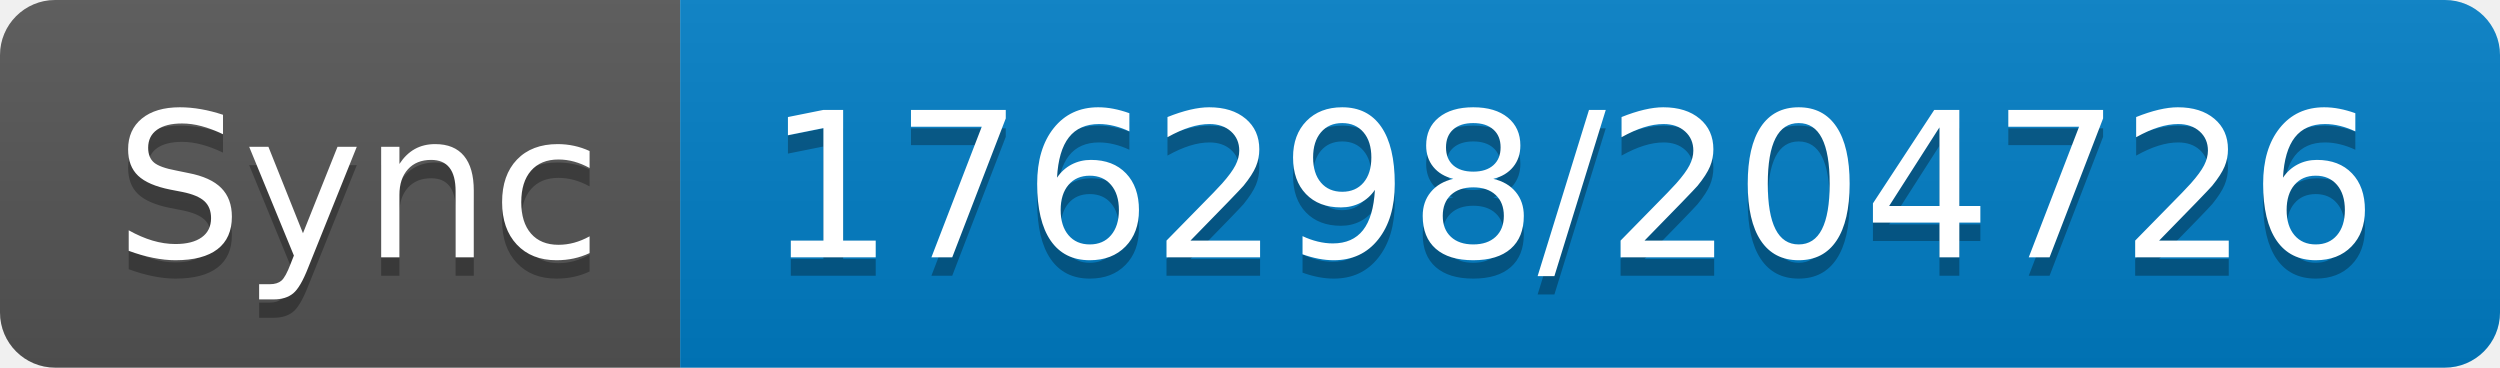
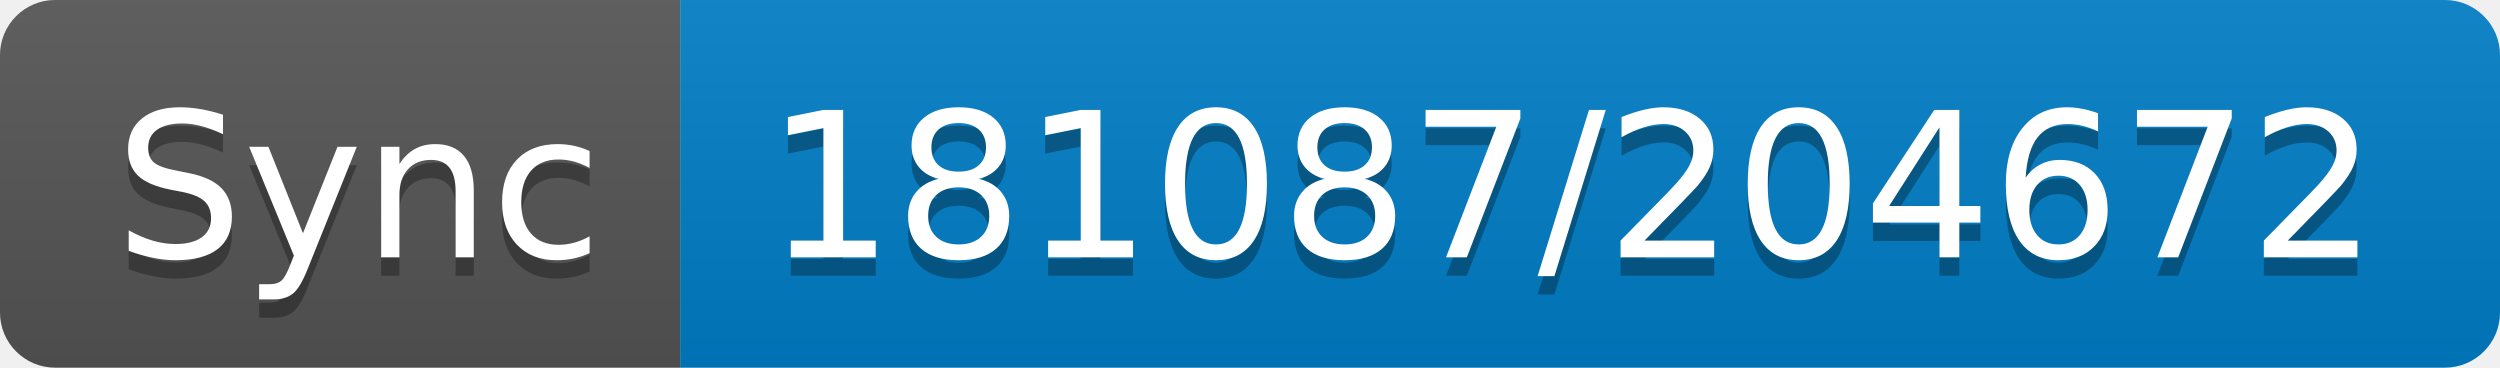
- <svg xmlns="http://www.w3.org/2000/svg" width="136" height="20" role="img" aria-label="Sync: 176298/204726">
+ <svg xmlns="http://www.w3.org/2000/svg" width="136" height="20" role="img" aria-label="Sync: 181087/204672">
  <linearGradient id="s" x2="0" y2="100%">
    <stop offset="0" stop-color="#bbb" stop-opacity=".1" />
    <stop offset="1" stop-opacity=".1" />
  </linearGradient>
  <clipPath id="r">
    <rect width="136" height="20" rx="3" fill="#fff" />
  </clipPath>
  <g clip-path="url(#r)">
    <rect width="37" height="20" fill="#555" />
    <rect x="37" width="99" height="20" fill="#007ec6" />
    <rect width="136" height="20" fill="url(#s)" />
  </g>
  <g fill="#fff" text-anchor="middle" font-family="Verdana,Geneva,DejaVu Sans,sans-serif" text-rendering="geometricPrecision" font-size="110">
    <text aria-hidden="true" x="195" y="150" fill="#010101" fill-opacity=".3" transform="scale(.1)" textLength="270">Sync</text>
    <text x="195" y="140" transform="scale(.1)" fill="#fff" textLength="270">Sync</text>
-     <text aria-hidden="true" x="855" y="150" fill="#010101" fill-opacity=".3" transform="scale(.1)" textLength="890">176298/204726</text>
-     <text x="855" y="140" transform="scale(.1)" fill="#fff" textLength="890">176298/204726</text>
+     <text aria-hidden="true" x="855" y="150" fill="#010101" fill-opacity=".3" transform="scale(.1)" textLength="890">181087/204672</text>
+     <text x="855" y="140" transform="scale(.1)" fill="#fff" textLength="890">181087/204672</text>
  </g>
</svg>
